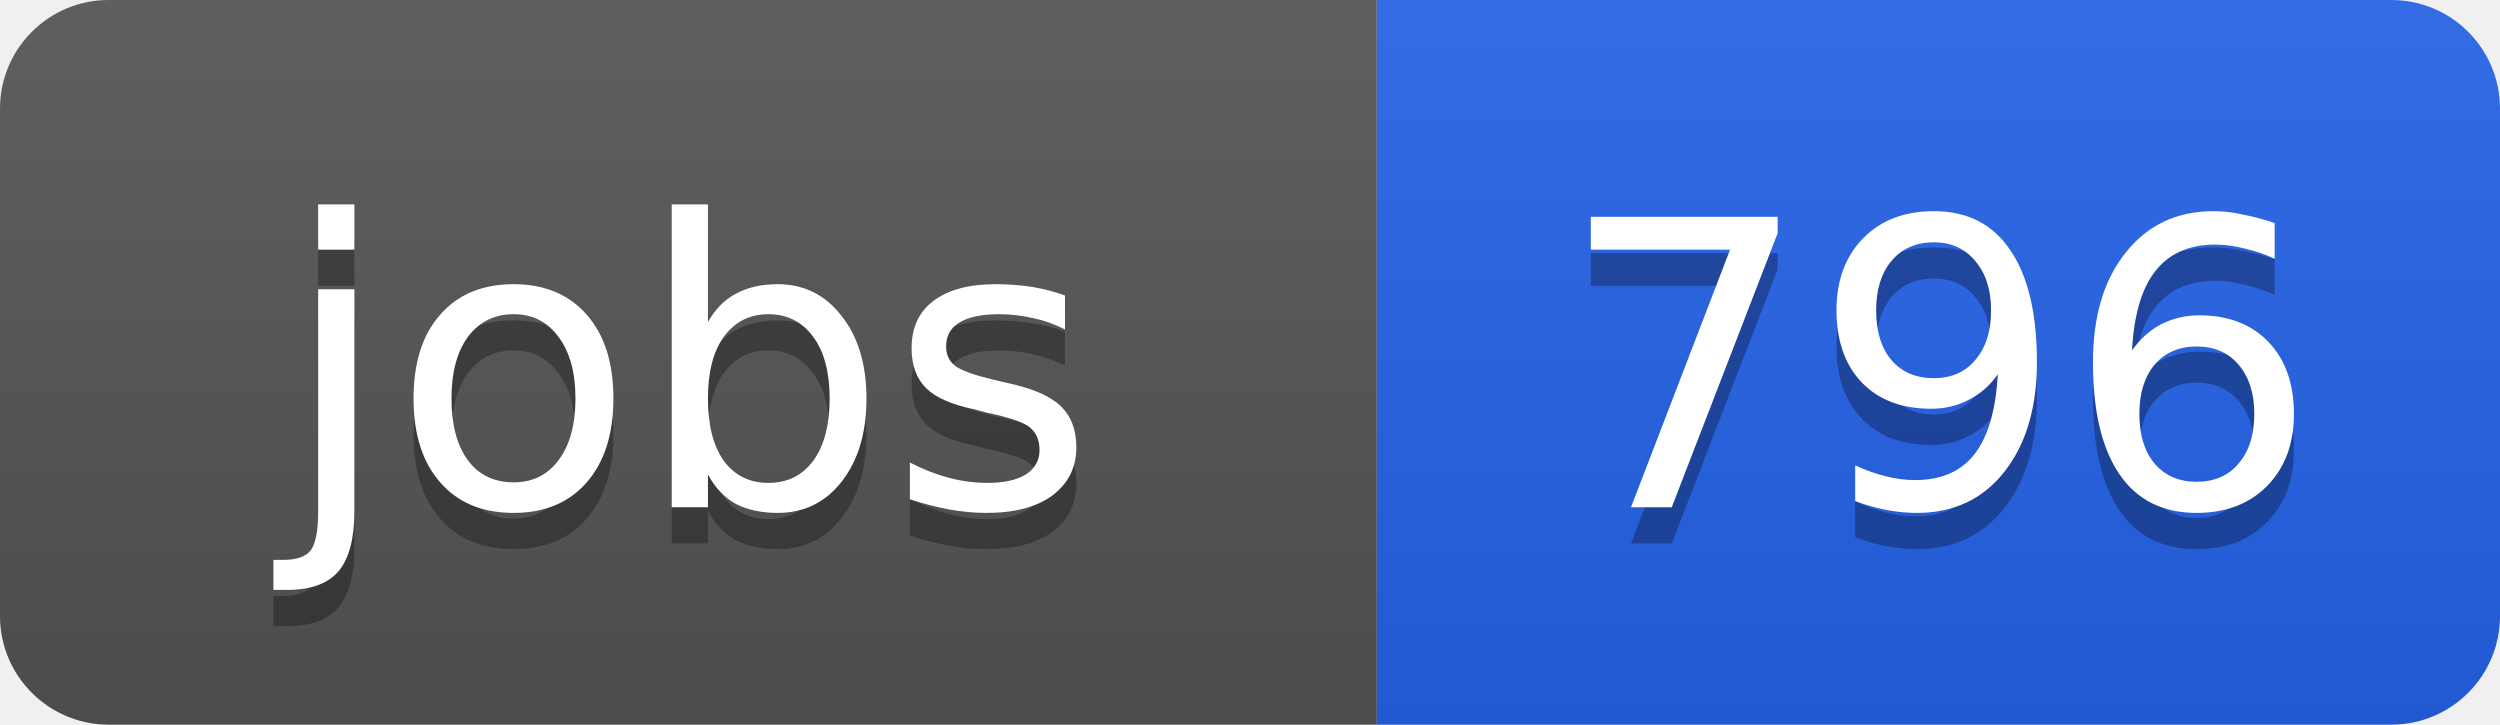
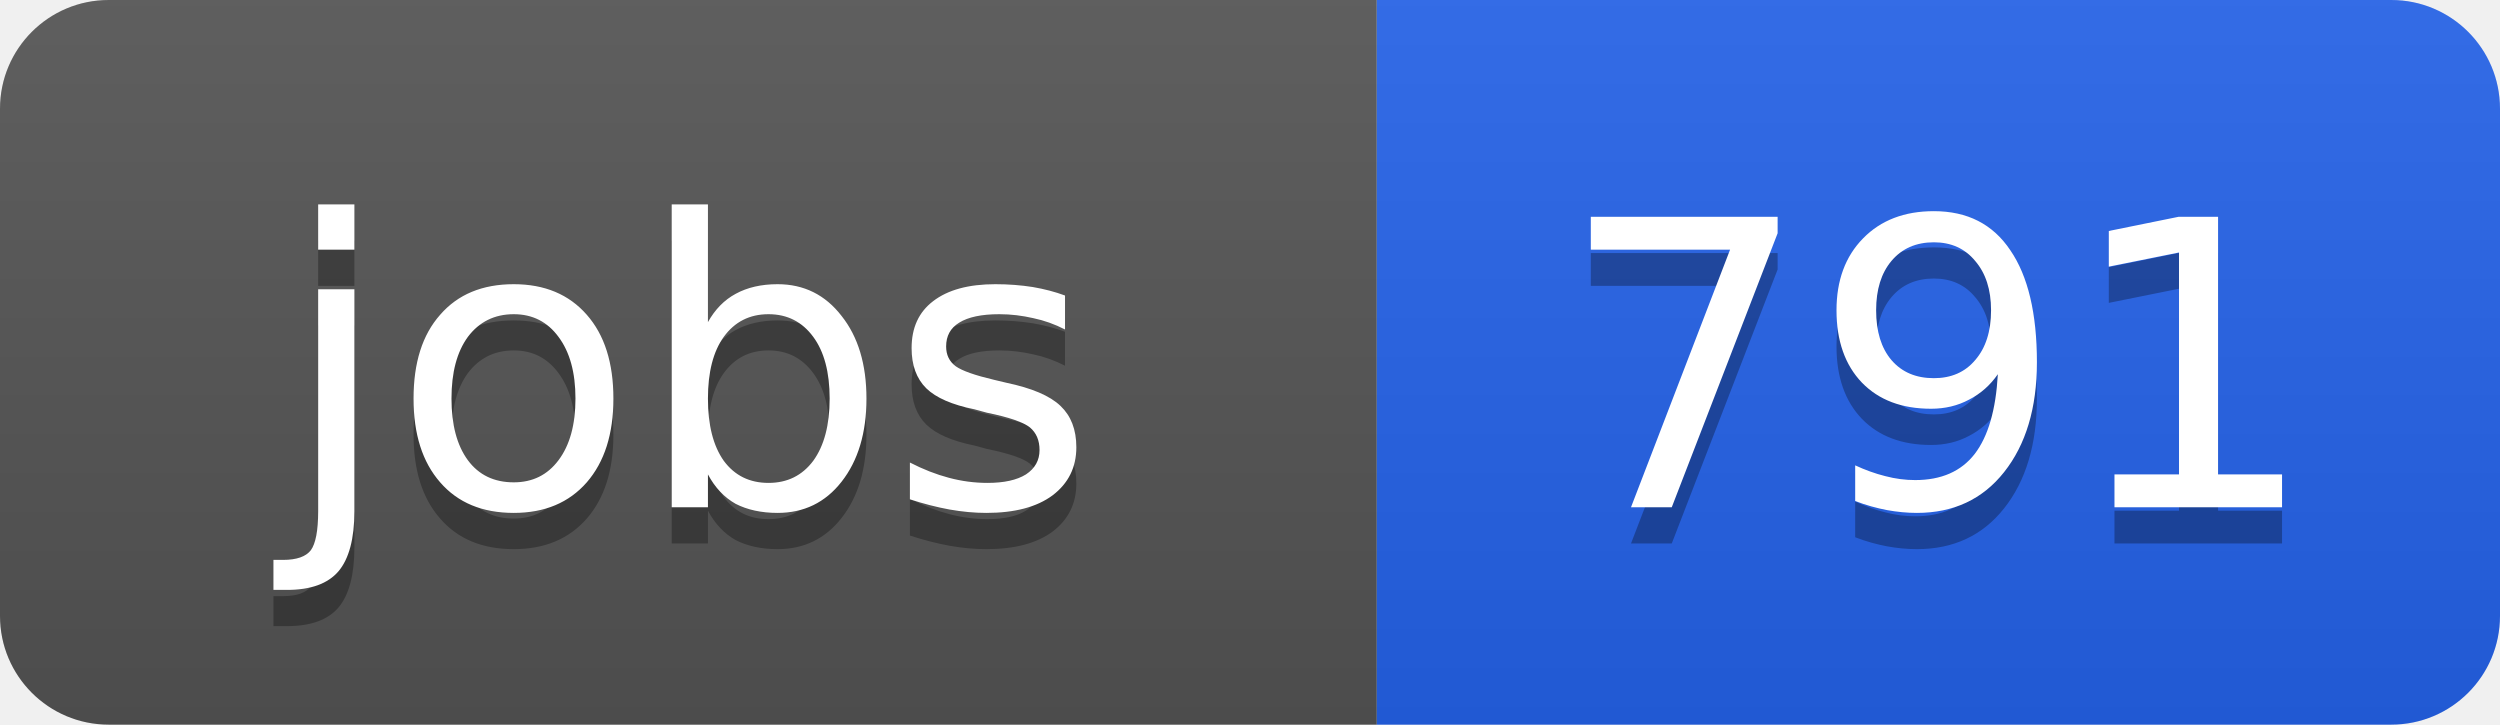
<svg xmlns="http://www.w3.org/2000/svg" width="69" height="20">
  <linearGradient id="b" x2="0" y2="100%">
    <stop offset="0" stop-color="#bbb" stop-opacity=".1" />
    <stop offset="1" stop-opacity=".1" />
  </linearGradient>
  <clipPath id="a">
    <rect width="69" height="20" rx="3" fill="#fff" />
  </clipPath>
  <g clip-path="url(#a)">
    <path fill="#555" d="M0 0h38v20H0z" />
    <path fill="#2563eb" d="M38 0h31v20H38z" />
    <path fill="url(#b)" d="M0 0h69v20H0z" />
  </g>
  <g fill="#fff" text-anchor="middle" font-family="DejaVu Sans,Verdana,Geneva,sans-serif" font-size="11">
    <text x="19" y="15" fill="#010101" fill-opacity=".3">jobs</text>
    <text x="19" y="14">jobs</text>
-     <text x="53.5" y="15" fill="#010101" fill-opacity=".3">796</text>
-     <text x="53.5" y="14">796</text>
+     <text x="53.5" y="15" fill="#010101" fill-opacity=".3">791</text>
+     <text x="53.5" y="14">791</text>
  </g>
</svg>
